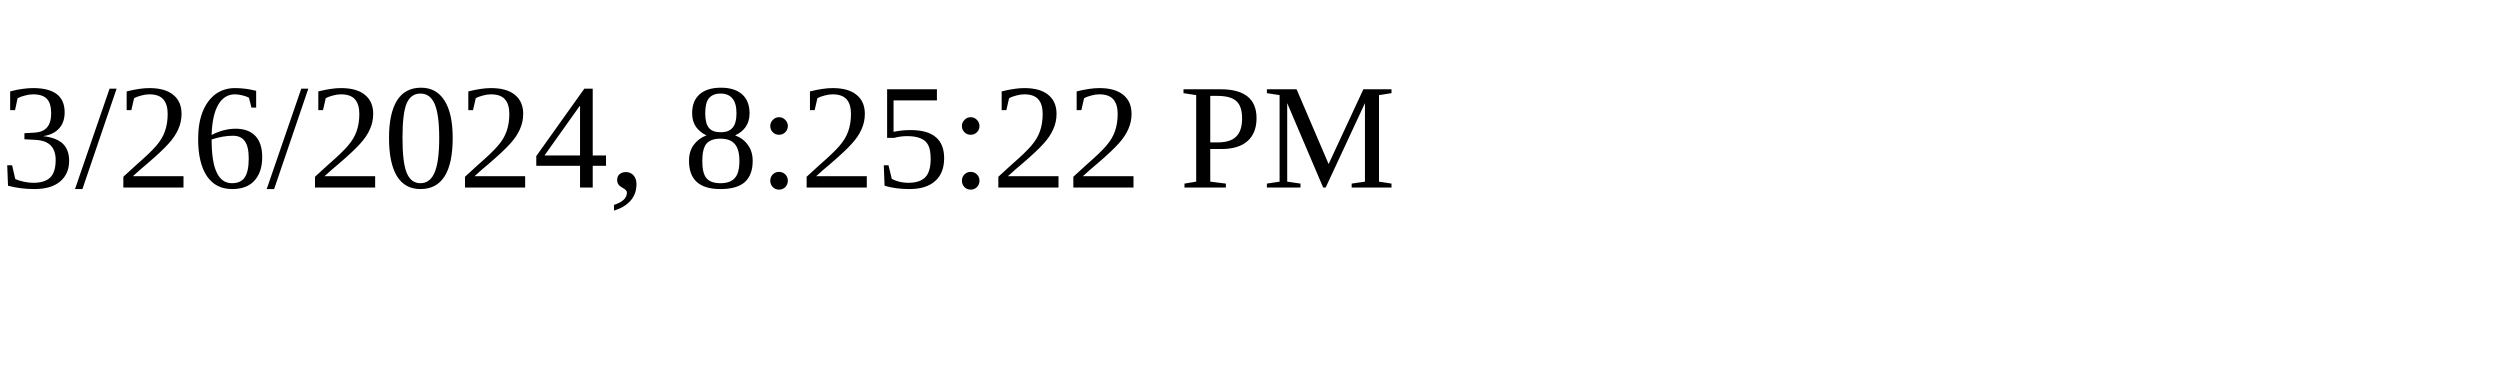
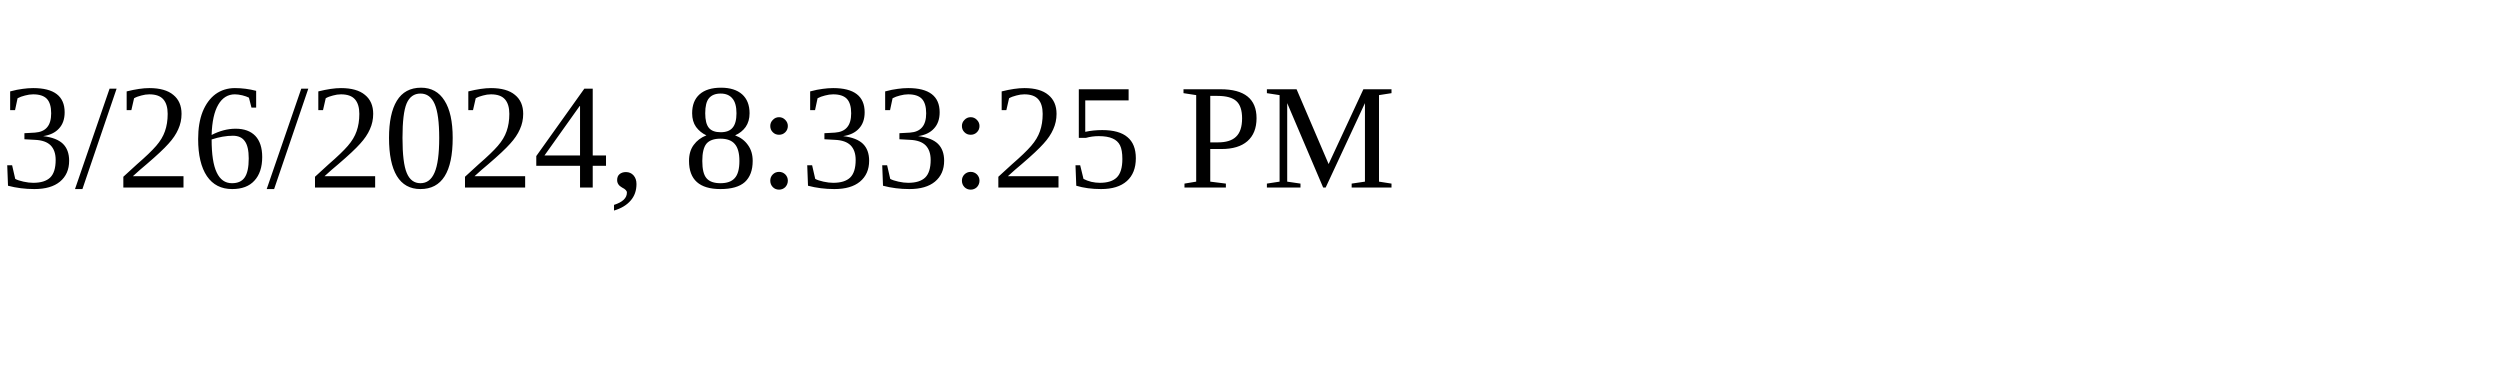
<svg xmlns="http://www.w3.org/2000/svg" height="30" width="200">
-   <text x="0" y="15">3/26/2024, 8:25:22 PM</text>
+   <text x="0" y="15">3/26/2024, 8:33:25 PM</text>
</svg>
